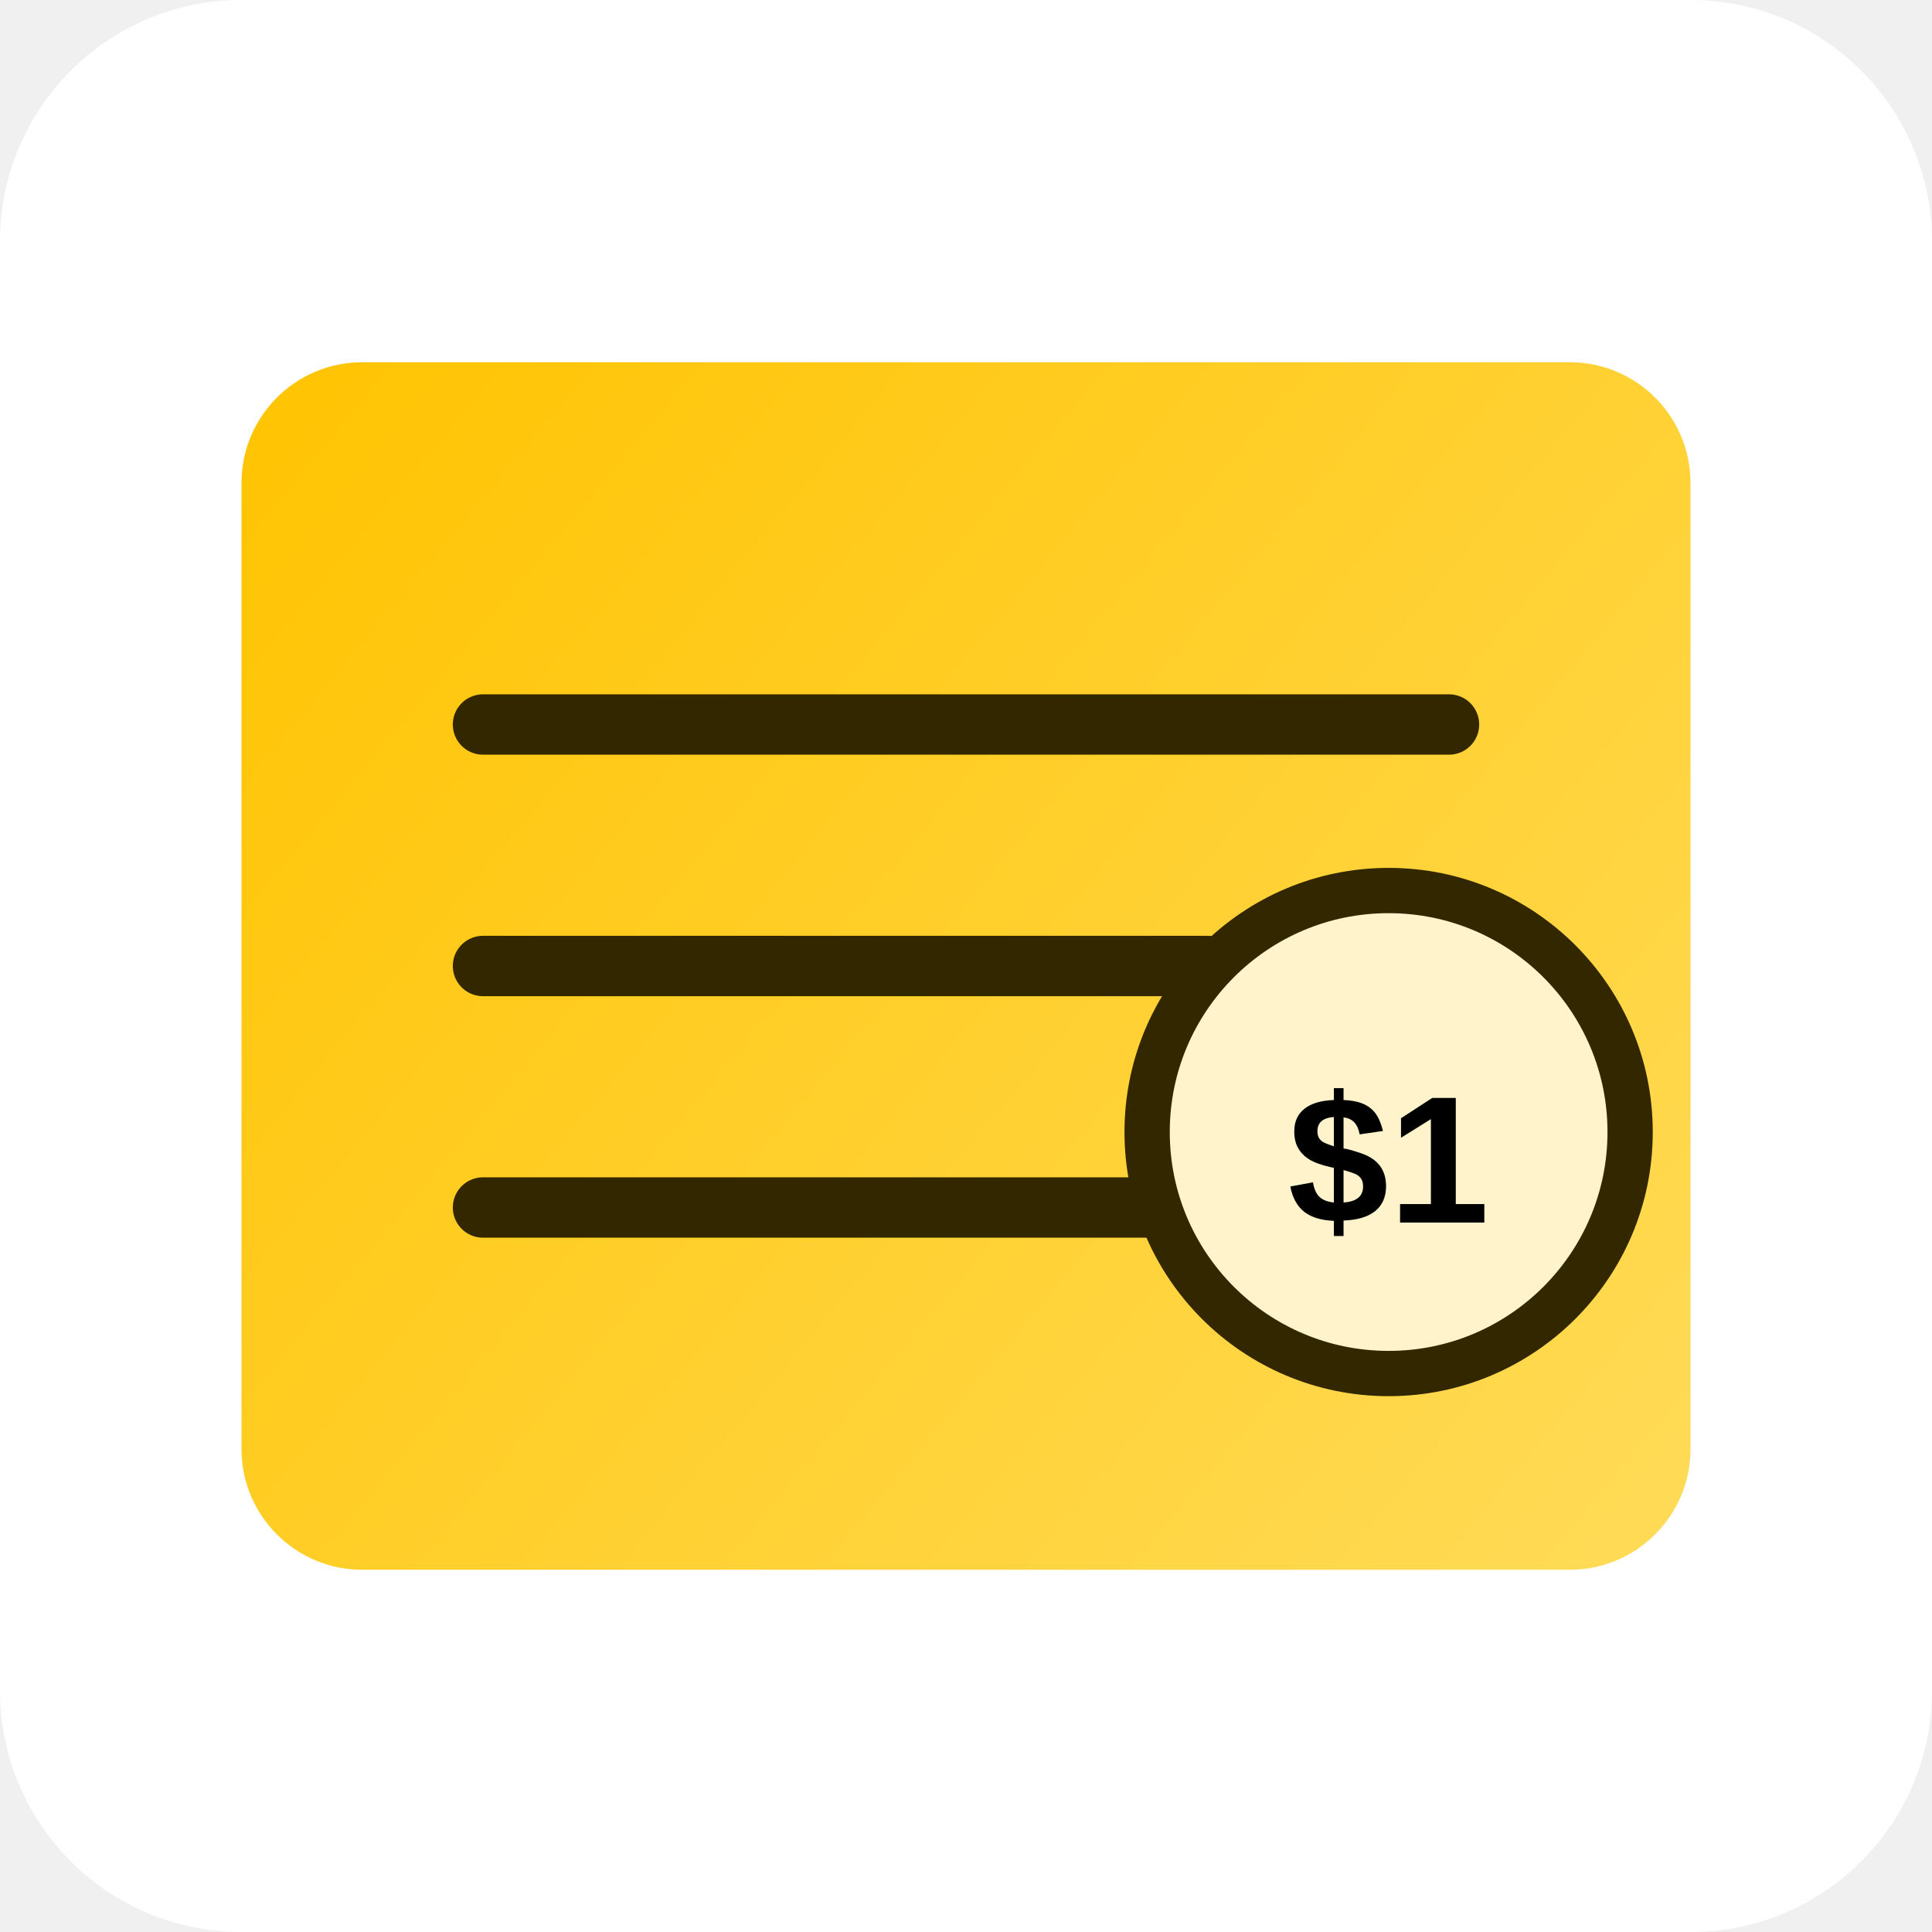
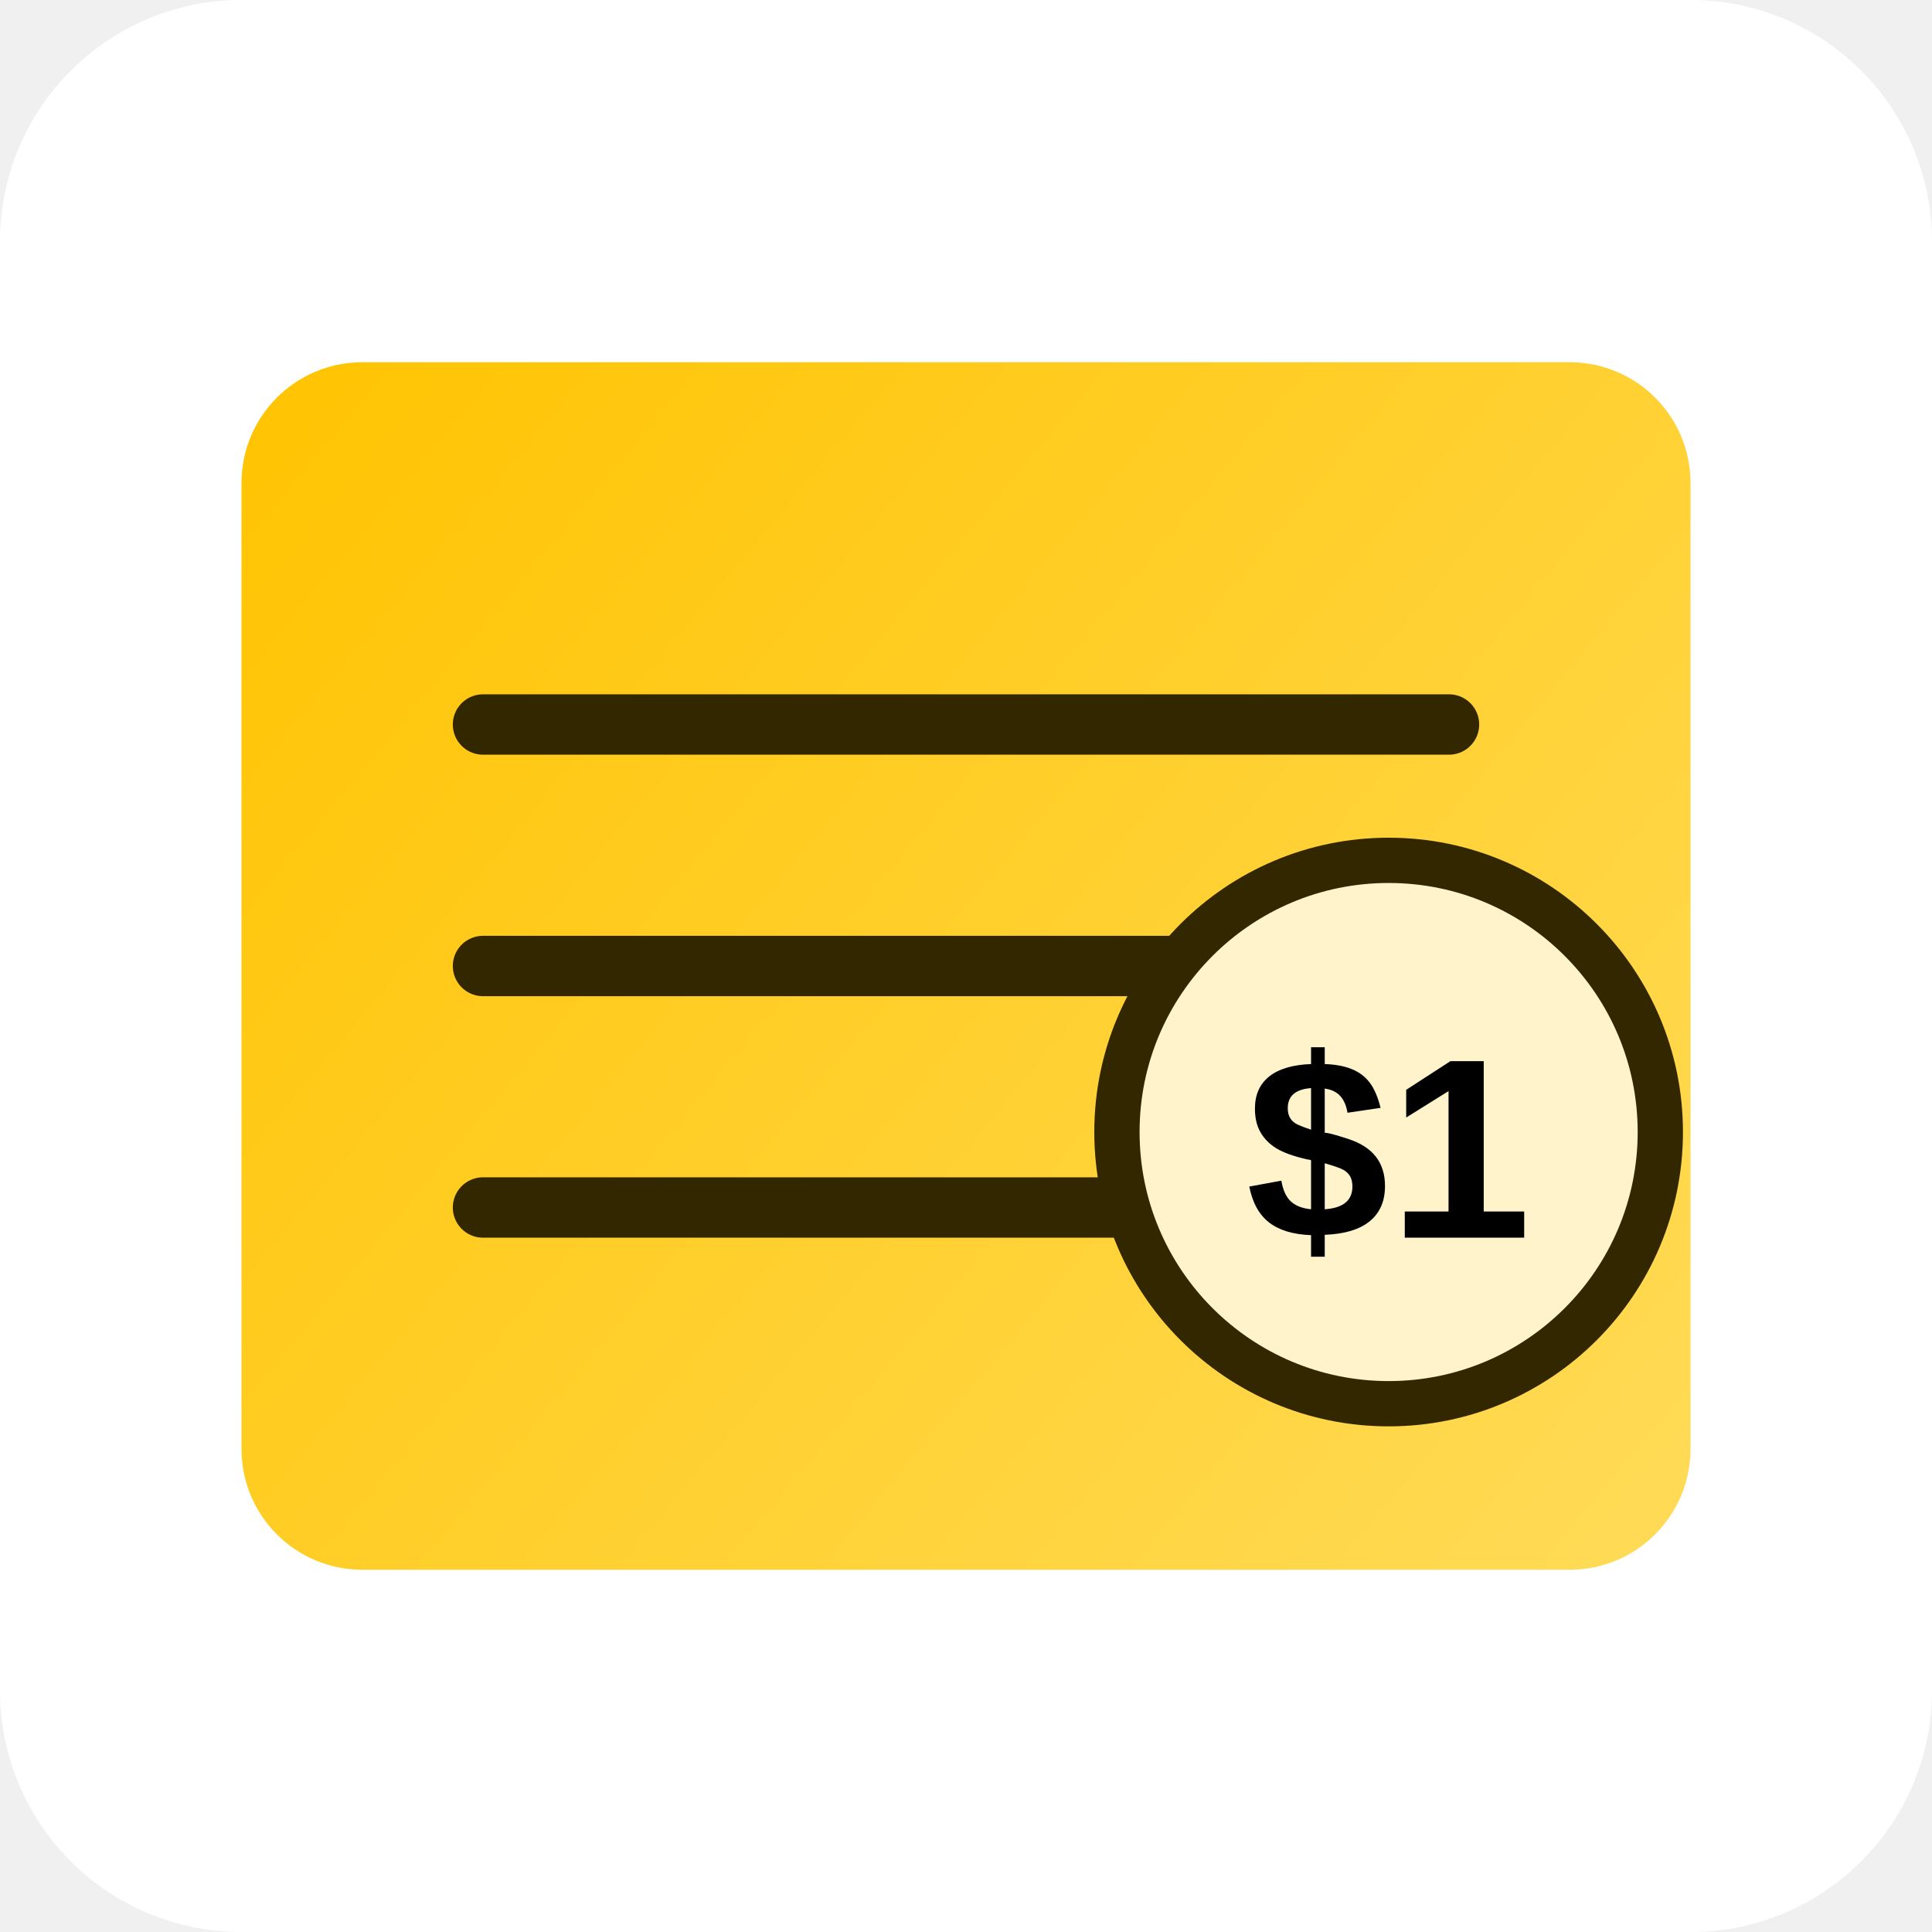
<svg xmlns="http://www.w3.org/2000/svg" width="512" height="512" viewBox="0 0 512 512" fill="none">
  <rect width="512" height="512" rx="64" fill="white" />
  <rect x="64" y="96" width="384" height="320" rx="32" fill="url(#paint0_linear)" />
  <path d="M128 192H384M128 256H320M128 320H352" stroke="#332700" stroke-width="16" stroke-linecap="round" />
-   <circle cx="368" cy="300" r="64" fill="#FFF3CC" stroke="#332700" stroke-width="12" />
-   <text x="368" y="324" font-family="Arial" font-weight="bold" font-size="48" text-anchor="middle" fill="#000">$1</text>
+   <circle cx="368" cy="300" r="72" fill="#FFF3CC" stroke="#332700" stroke-width="12" />
+   <text x="368" y="328" font-family="Arial" font-weight="bold" font-size="68" text-anchor="middle" fill="#000">$1</text>
  <defs>
    <linearGradient id="paint0_linear" x1="64" y1="96" x2="448" y2="416" gradientUnits="userSpaceOnUse">
      <stop stop-color="#FFC300" />
      <stop offset="1" stop-color="#FFDB58" />
    </linearGradient>
  </defs>
</svg>
